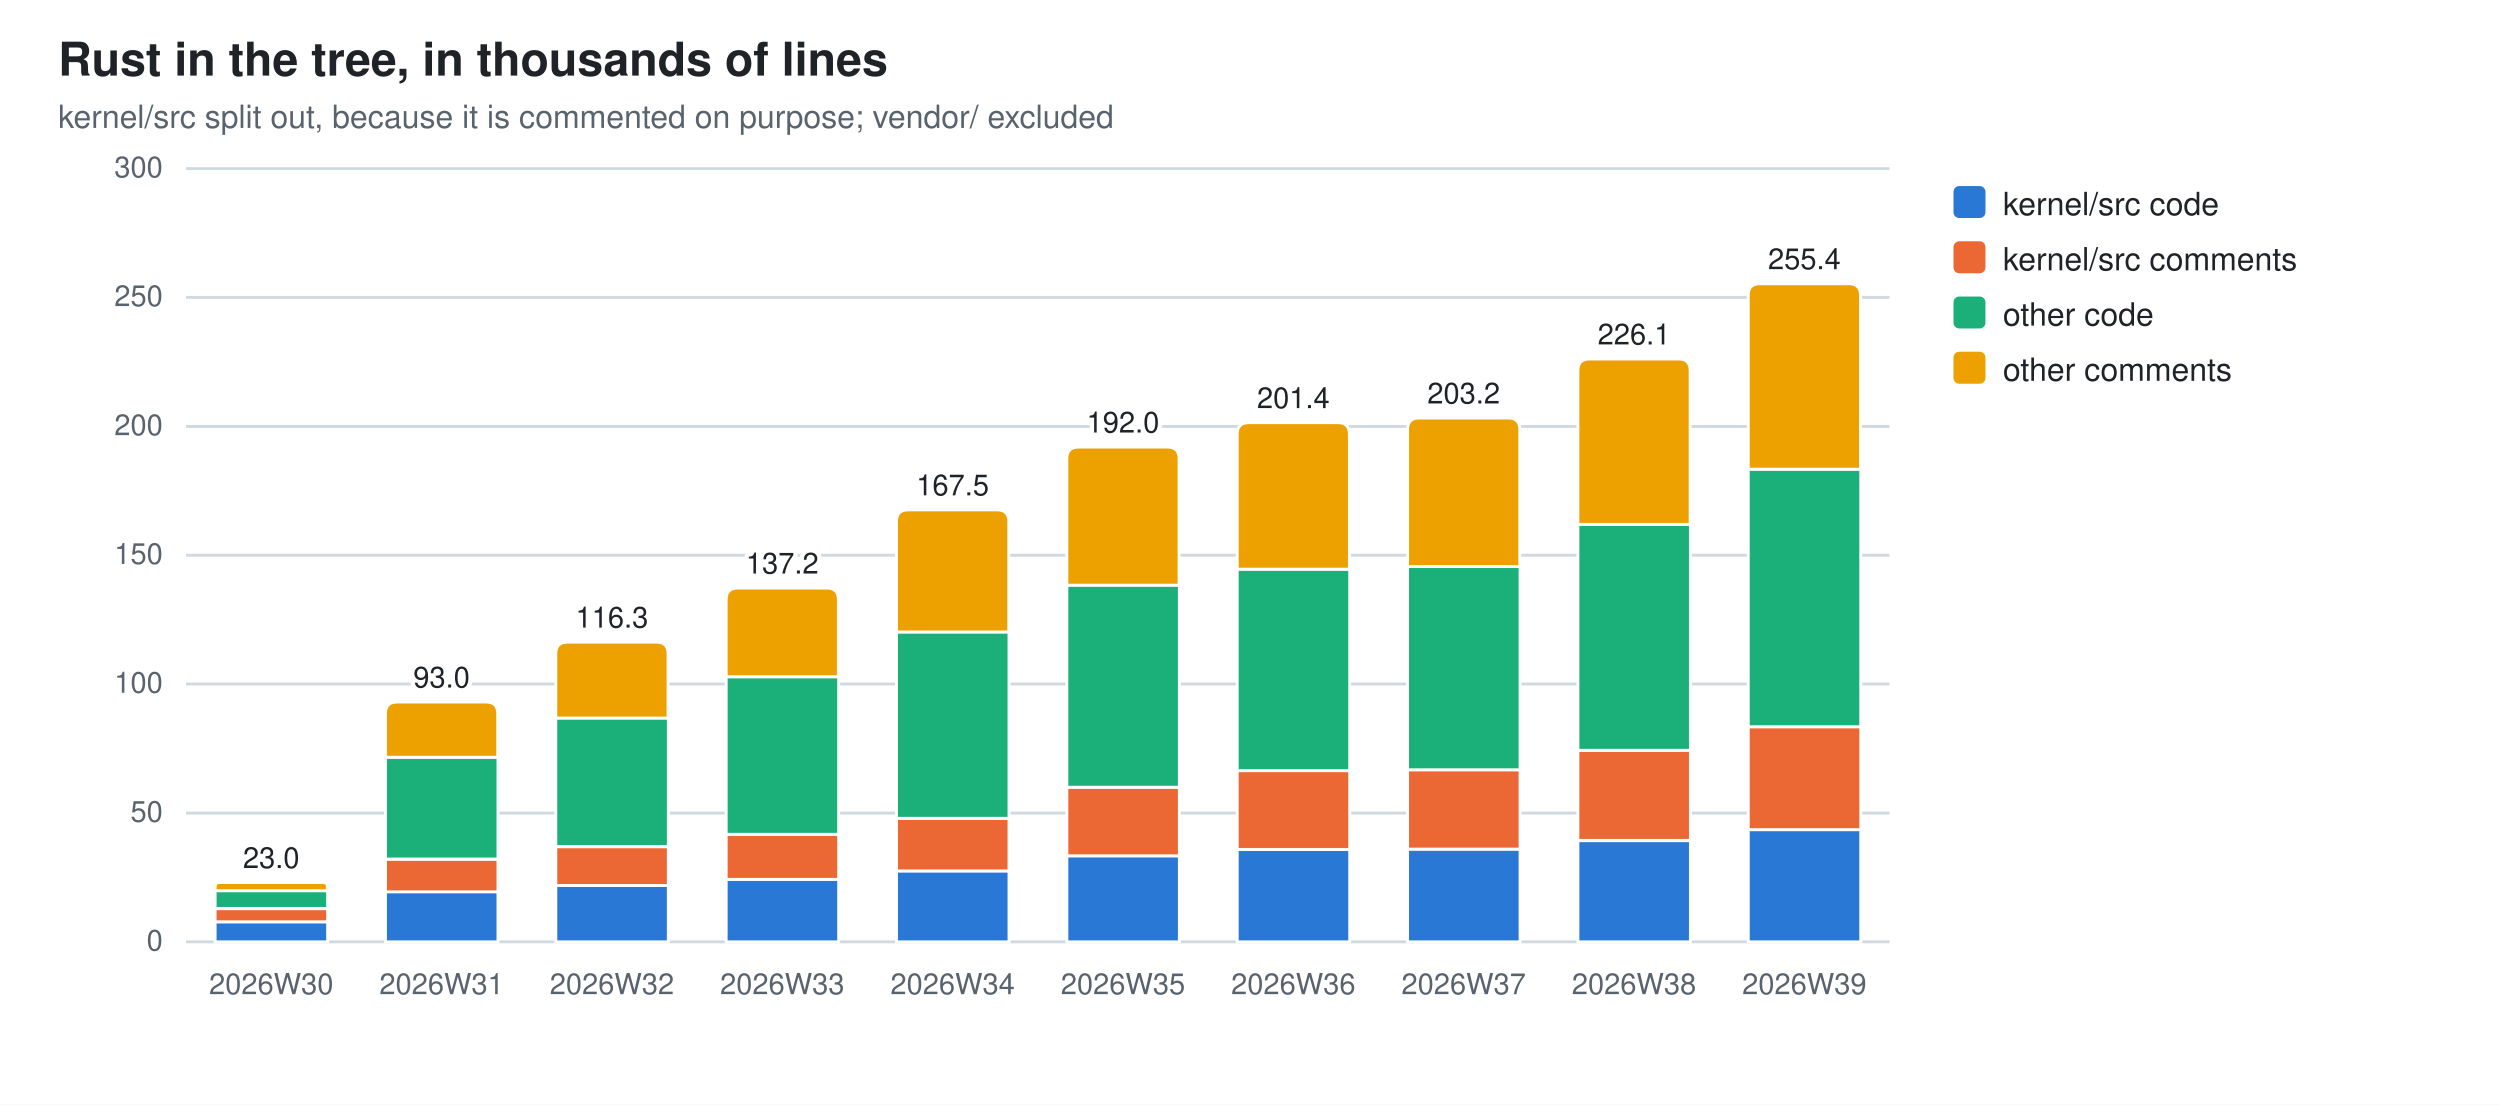
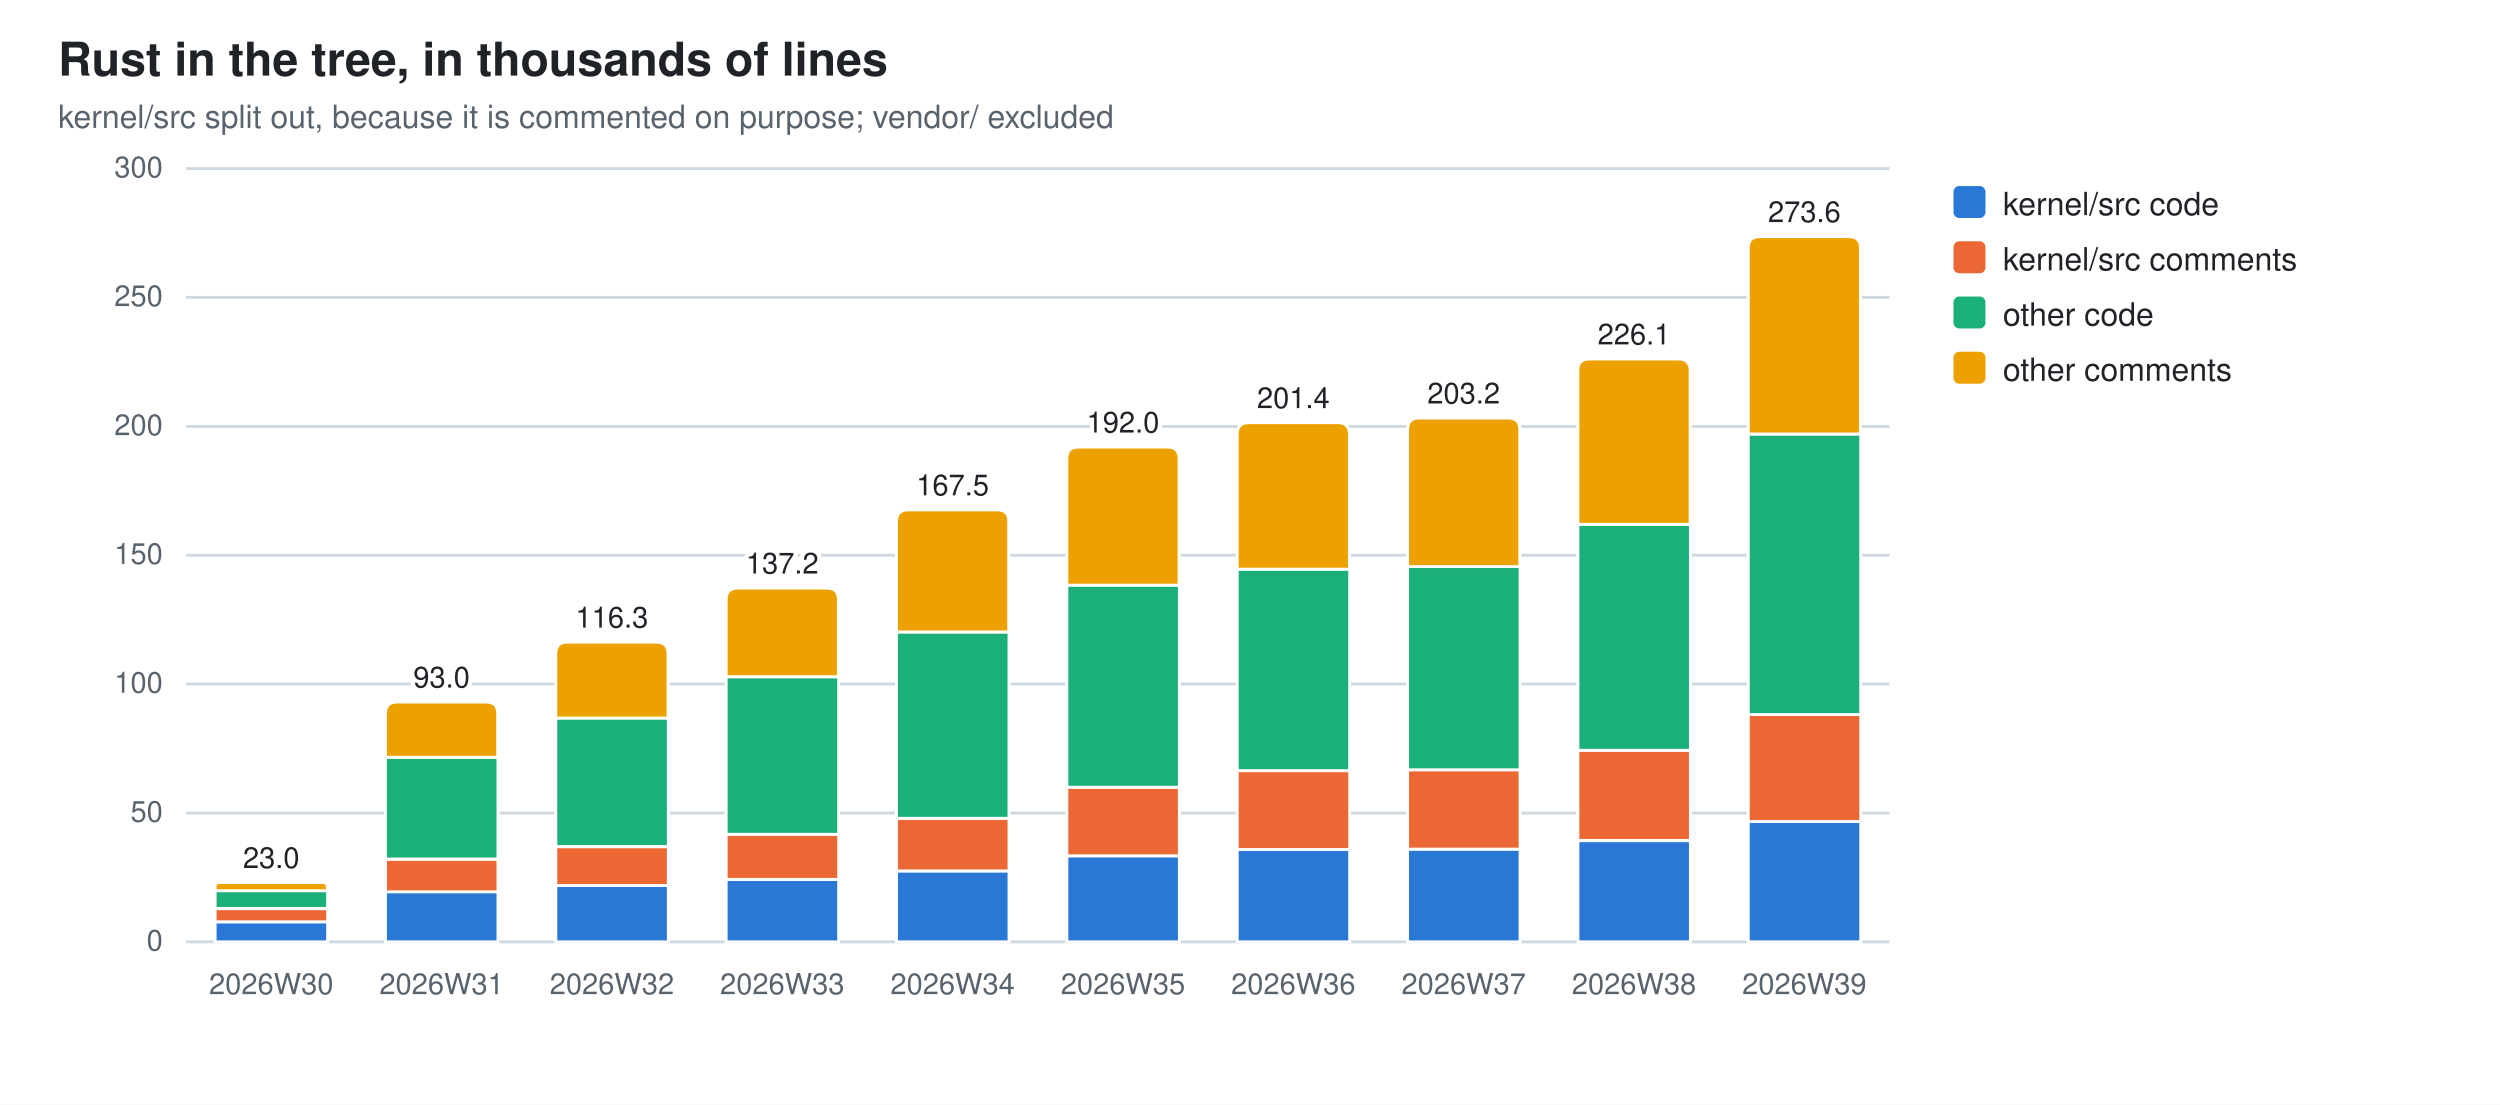
<svg xmlns="http://www.w3.org/2000/svg" width="860" height="380" viewBox="0 0 860 380" role="img" aria-label="Rust in the tree, in thousands of lines">
  <style>
  .bg{fill:#ffffff} .fg{fill:#1f2328} .mut{fill:#59636e} .grid{stroke:#d1d9e0}
  .seg{stroke:#ffffff;stroke-width:1}
  .val{paint-order:stroke;stroke:#ffffff;stroke-width:3px;stroke-linejoin:round}
  .s0{fill:#2a78d6}  .s1{fill:#eb6834}  .s2{fill:#1baf7a}  .s3{fill:#eda100}  .s4{fill:#e87ba4}  .s5{fill:#008300}  .s6{fill:#4a3aa7}  .s7{fill:#e34948}
  @media (prefers-color-scheme: dark){
    .bg{fill:#0d1117} .fg{fill:#e6edf3} .mut{fill:#9198a1} .grid{stroke:#30363d}
    .seg{stroke:#0d1117} .val{stroke:#0d1117} .s0{fill:#3987e5} .s1{fill:#d95926} .s2{fill:#199e70} .s3{fill:#c98500} .s4{fill:#d55181} .s5{fill:#008300} .s6{fill:#9085e9} .s7{fill:#e66767}}
  text{font-family:-apple-system,BlinkMacSystemFont,"Segoe UI",Helvetica,Arial,sans-serif}
</style>
  <rect class="bg" width="860" height="380" />
  <text class="fg" x="20" y="26" font-size="16" font-weight="600">Rust in the tree, in thousands of lines</text>
  <text class="mut" x="20" y="44" font-size="11">kernel/src split out, because it is commented on purpose; vendor/ excluded</text>
  <line class="grid" x1="64" y1="324.0" x2="650.0" y2="324.0" stroke-width="1" />
  <text class="mut" x="56" y="327.0" font-size="10" text-anchor="end">0</text>
  <line class="grid" x1="64" y1="279.7" x2="650.0" y2="279.7" stroke-width="1" />
  <text class="mut" x="56" y="282.7" font-size="10" text-anchor="end">50</text>
  <line class="grid" x1="64" y1="235.3" x2="650.0" y2="235.3" stroke-width="1" />
  <text class="mut" x="56" y="238.3" font-size="10" text-anchor="end">100</text>
  <line class="grid" x1="64" y1="191.0" x2="650.0" y2="191.0" stroke-width="1" />
  <text class="mut" x="56" y="194.0" font-size="10" text-anchor="end">150</text>
  <line class="grid" x1="64" y1="146.7" x2="650.0" y2="146.7" stroke-width="1" />
  <text class="mut" x="56" y="149.7" font-size="10" text-anchor="end">200</text>
  <line class="grid" x1="64" y1="102.3" x2="650.0" y2="102.3" stroke-width="1" />
  <text class="mut" x="56" y="105.3" font-size="10" text-anchor="end">250</text>
  <line class="grid" x1="64" y1="58.0" x2="650.0" y2="58.0" stroke-width="1" />
  <text class="mut" x="56" y="61.0" font-size="10" text-anchor="end">300</text>
  <rect class="seg s0" x="74.0" y="317.1" width="38.7" height="6.9" />
  <rect class="seg s1" x="74.0" y="312.6" width="38.7" height="4.5" />
  <rect class="seg s2" x="74.0" y="306.4" width="38.7" height="6.1" />
  <path class="seg s3" d="M74.0,306.4 V305.0 Q74.0,303.6 75.4,303.6 H111.2 Q112.6,303.6 112.6,305.0 V306.4 Z" />
  <text class="mut" x="93.3" y="342" font-size="10" text-anchor="middle">2026W30</text>
  <text class="fg val" x="93.3" y="298.6" font-size="10" text-anchor="middle">23.0</text>
  <rect class="seg s0" x="132.6" y="306.7" width="38.7" height="17.3" />
  <rect class="seg s1" x="132.6" y="295.6" width="38.7" height="11.2" />
  <rect class="seg s2" x="132.6" y="260.5" width="38.7" height="35.0" />
  <path class="seg s3" d="M132.6,260.5 V245.5 Q132.6,241.5 136.6,241.5 H167.2 Q171.2,241.5 171.2,245.5 V260.5 Z" />
  <text class="mut" x="151.9" y="342" font-size="10" text-anchor="middle">2026W31</text>
  <text class="fg val" x="151.9" y="236.5" font-size="10" text-anchor="middle">93.0</text>
  <rect class="seg s0" x="191.2" y="304.6" width="38.7" height="19.4" />
  <rect class="seg s1" x="191.2" y="291.3" width="38.7" height="13.3" />
  <rect class="seg s2" x="191.2" y="247.0" width="38.7" height="44.2" />
  <path class="seg s3" d="M191.2,247.0 V224.9 Q191.2,220.9 195.2,220.9 H225.8 Q229.8,220.9 229.8,224.9 V247.0 Z" />
  <text class="mut" x="210.5" y="342" font-size="10" text-anchor="middle">2026W32</text>
  <text class="fg val" x="210.5" y="215.9" font-size="10" text-anchor="middle">116.3</text>
  <rect class="seg s0" x="249.8" y="302.5" width="38.7" height="21.5" />
  <rect class="seg s1" x="249.8" y="287.0" width="38.7" height="15.5" />
  <rect class="seg s2" x="249.8" y="232.8" width="38.7" height="54.2" />
  <path class="seg s3" d="M249.8,232.8 V206.3 Q249.8,202.3 253.8,202.3 H284.4 Q288.4,202.3 288.4,206.3 V232.8 Z" />
  <text class="mut" x="269.1" y="342" font-size="10" text-anchor="middle">2026W33</text>
  <text class="fg val" x="269.1" y="197.3" font-size="10" text-anchor="middle">137.2</text>
  <rect class="seg s0" x="308.4" y="299.6" width="38.7" height="24.4" />
  <rect class="seg s1" x="308.4" y="281.5" width="38.7" height="18.1" />
  <rect class="seg s2" x="308.4" y="217.4" width="38.7" height="64.1" />
  <path class="seg s3" d="M308.4,217.4 V179.4 Q308.4,175.4 312.4,175.4 H343.0 Q347.0,175.4 347.0,179.4 V217.4 Z" />
  <text class="mut" x="327.7" y="342" font-size="10" text-anchor="middle">2026W34</text>
  <text class="fg val" x="327.7" y="170.4" font-size="10" text-anchor="middle">167.5</text>
  <rect class="seg s0" x="367.0" y="294.4" width="38.7" height="29.6" />
  <rect class="seg s1" x="367.0" y="270.8" width="38.7" height="23.6" />
  <rect class="seg s2" x="367.0" y="201.3" width="38.7" height="69.5" />
  <path class="seg s3" d="M367.0,201.3 V157.8 Q367.0,153.8 371.0,153.8 H401.6 Q405.6,153.8 405.6,157.8 V201.3 Z" />
  <text class="mut" x="386.3" y="342" font-size="10" text-anchor="middle">2026W35</text>
  <text class="fg val" x="386.3" y="148.8" font-size="10" text-anchor="middle">192.0</text>
  <rect class="seg s0" x="425.6" y="292.2" width="38.7" height="31.8" />
  <rect class="seg s1" x="425.6" y="265.1" width="38.7" height="27.1" />
  <rect class="seg s2" x="425.6" y="195.8" width="38.7" height="69.3" />
  <path class="seg s3" d="M425.6,195.8 V149.4 Q425.6,145.4 429.6,145.4 H460.2 Q464.2,145.4 464.2,149.4 V195.8 Z" />
  <text class="mut" x="444.9" y="342" font-size="10" text-anchor="middle">2026W36</text>
  <text class="fg val" x="444.9" y="140.4" font-size="10" text-anchor="middle">201.4</text>
  <rect class="seg s0" x="484.2" y="292.1" width="38.7" height="31.9" />
  <rect class="seg s1" x="484.2" y="264.8" width="38.7" height="27.3" />
  <rect class="seg s2" x="484.2" y="194.9" width="38.7" height="69.9" />
  <path class="seg s3" d="M484.2,194.9 V147.8 Q484.2,143.8 488.2,143.8 H518.8 Q522.8,143.8 522.8,147.8 V194.9 Z" />
  <text class="mut" x="503.5" y="342" font-size="10" text-anchor="middle">2026W37</text>
  <text class="fg val" x="503.5" y="138.8" font-size="10" text-anchor="middle">203.2</text>
  <rect class="seg s0" x="542.8" y="289.2" width="38.7" height="34.8" />
  <rect class="seg s1" x="542.8" y="258.1" width="38.7" height="31.0" />
  <rect class="seg s2" x="542.8" y="180.4" width="38.7" height="77.7" />
  <path class="seg s3" d="M542.8,180.4 V127.5 Q542.8,123.5 546.8,123.5 H577.4 Q581.4,123.5 581.4,127.5 V180.4 Z" />
  <text class="mut" x="562.1" y="342" font-size="10" text-anchor="middle">2026W38</text>
  <text class="fg val" x="562.1" y="118.5" font-size="10" text-anchor="middle">226.1</text>
-   <rect class="seg s0" x="601.4" y="285.4" width="38.7" height="38.6" />
-   <rect class="seg s1" x="601.4" y="250.0" width="38.7" height="35.4" />
-   <rect class="seg s2" x="601.4" y="161.4" width="38.7" height="88.6" />
-   <path class="seg s3" d="M601.4,161.4 V101.6 Q601.4,97.6 605.4,97.6 H636.0 Q640.0,97.6 640.0,101.6 V161.4 Z" />
+   <rect class="seg s0" x="601.4" y="282.6" width="38.7" height="41.4" />
+   <rect class="seg s1" x="601.4" y="245.8" width="38.7" height="36.8" />
+   <rect class="seg s2" x="601.4" y="149.3" width="38.7" height="96.5" />
+   <path class="seg s3" d="M601.4,149.3 V85.4 Q601.4,81.4 605.4,81.4 H636.0 Q640.0,81.4 640.0,85.4 V149.3 Z" />
  <text class="mut" x="620.7" y="342" font-size="10" text-anchor="middle">2026W39</text>
-   <text class="fg val" x="620.7" y="92.6" font-size="10" text-anchor="middle">255.4</text>
+   <text class="fg val" x="620.7" y="76.4" font-size="10" text-anchor="middle">273.6</text>
  <rect class="s0" x="672" y="64" width="11" height="11" rx="2" />
  <text class="fg" y="74" font-size="11">
    <tspan x="689" dy="0">kernel/src code</tspan>
  </text>
  <rect class="s1" x="672" y="83" width="11" height="11" rx="2" />
  <text class="fg" y="93" font-size="11">
    <tspan x="689" dy="0">kernel/src comments</tspan>
  </text>
  <rect class="s2" x="672" y="102" width="11" height="11" rx="2" />
  <text class="fg" y="112" font-size="11">
    <tspan x="689" dy="0">other code</tspan>
  </text>
  <rect class="s3" x="672" y="121" width="11" height="11" rx="2" />
  <text class="fg" y="131" font-size="11">
    <tspan x="689" dy="0">other comments</tspan>
  </text>
</svg>
